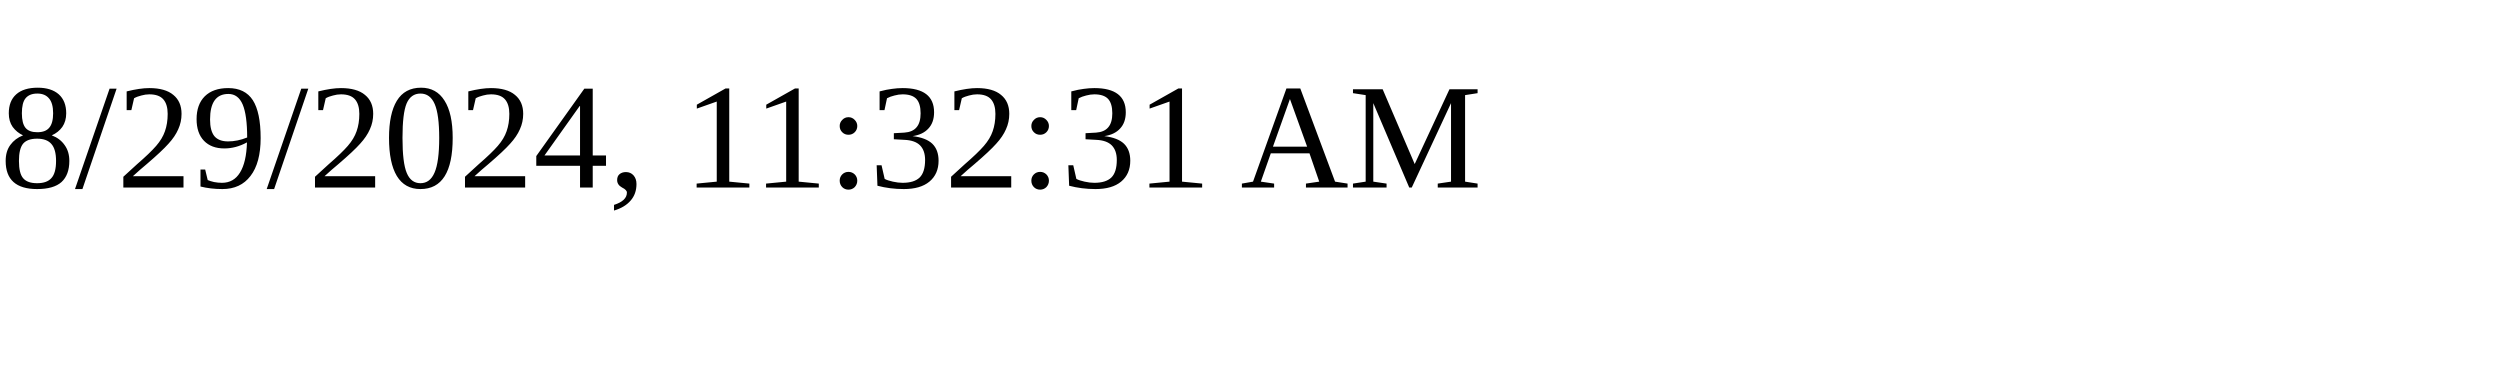
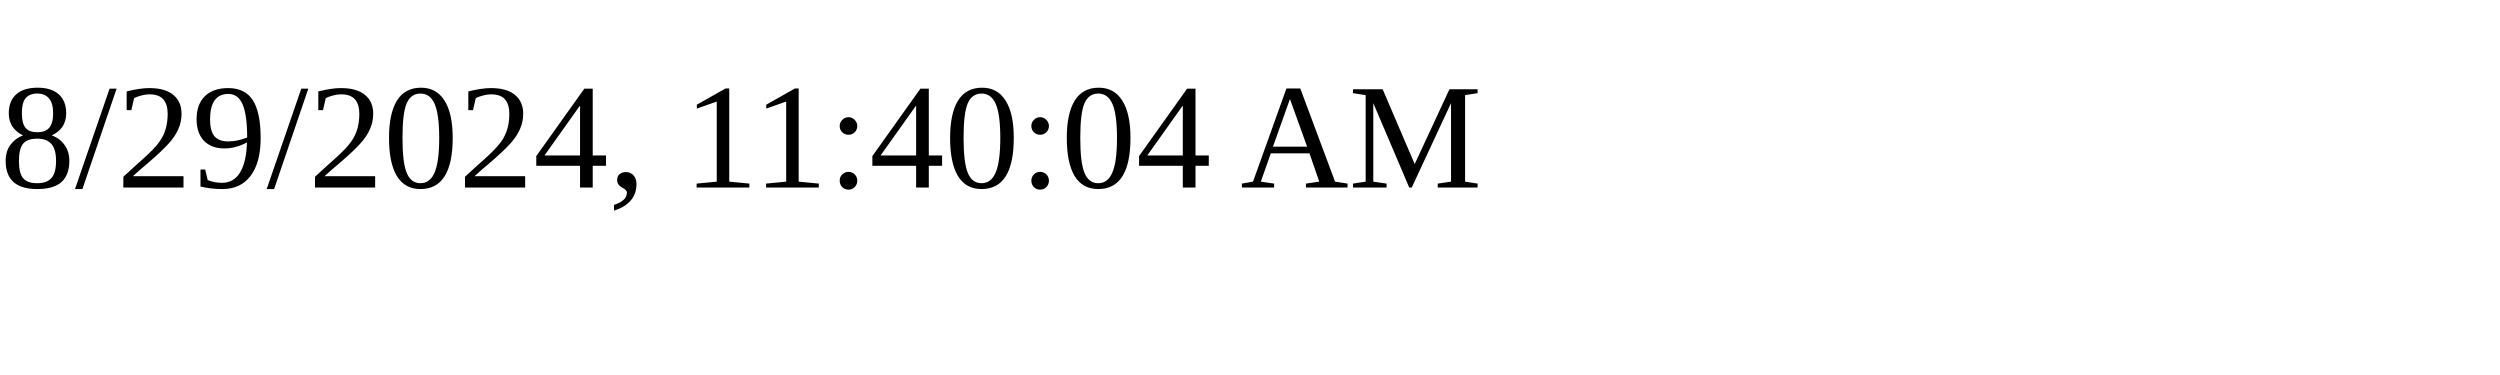
<svg xmlns="http://www.w3.org/2000/svg" height="30" width="200">
-   <text x="0" y="15">8/29/2024, 11:32:31 AM</text>
+   <text x="0" y="15">8/29/2024, 11:40:04 AM</text>
</svg>
